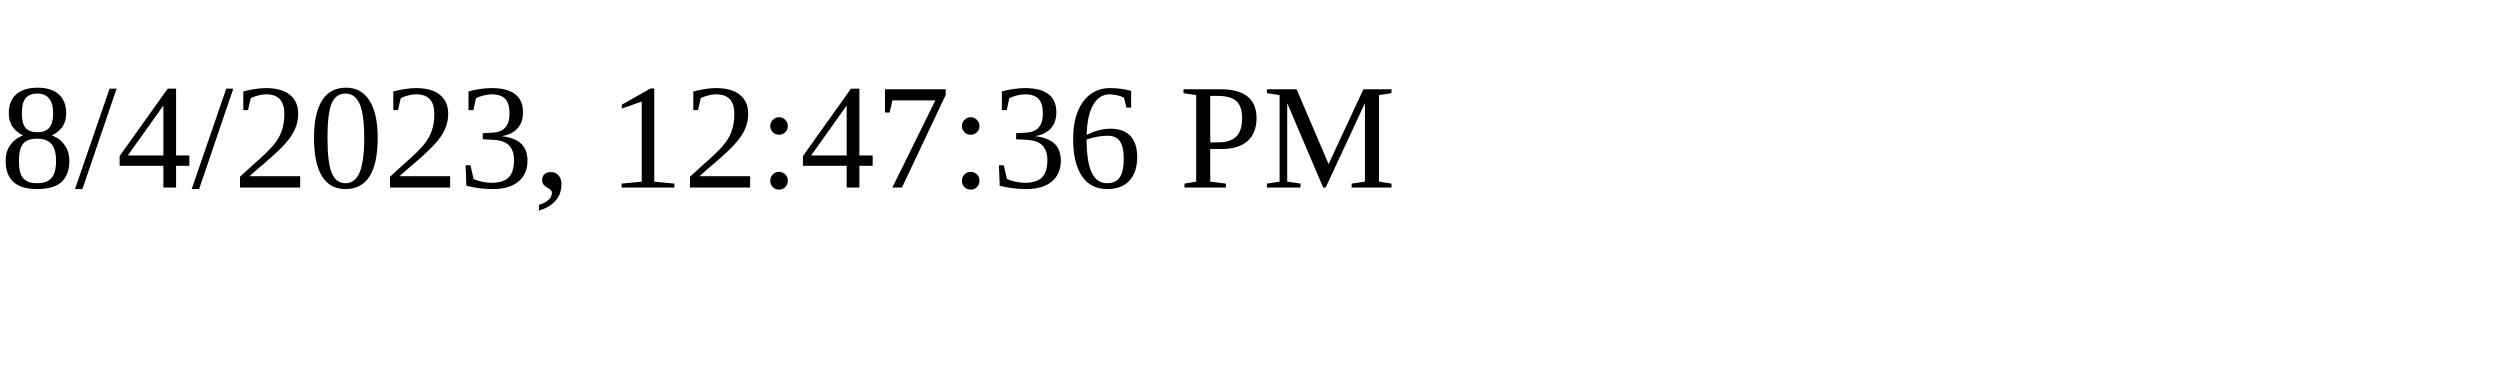
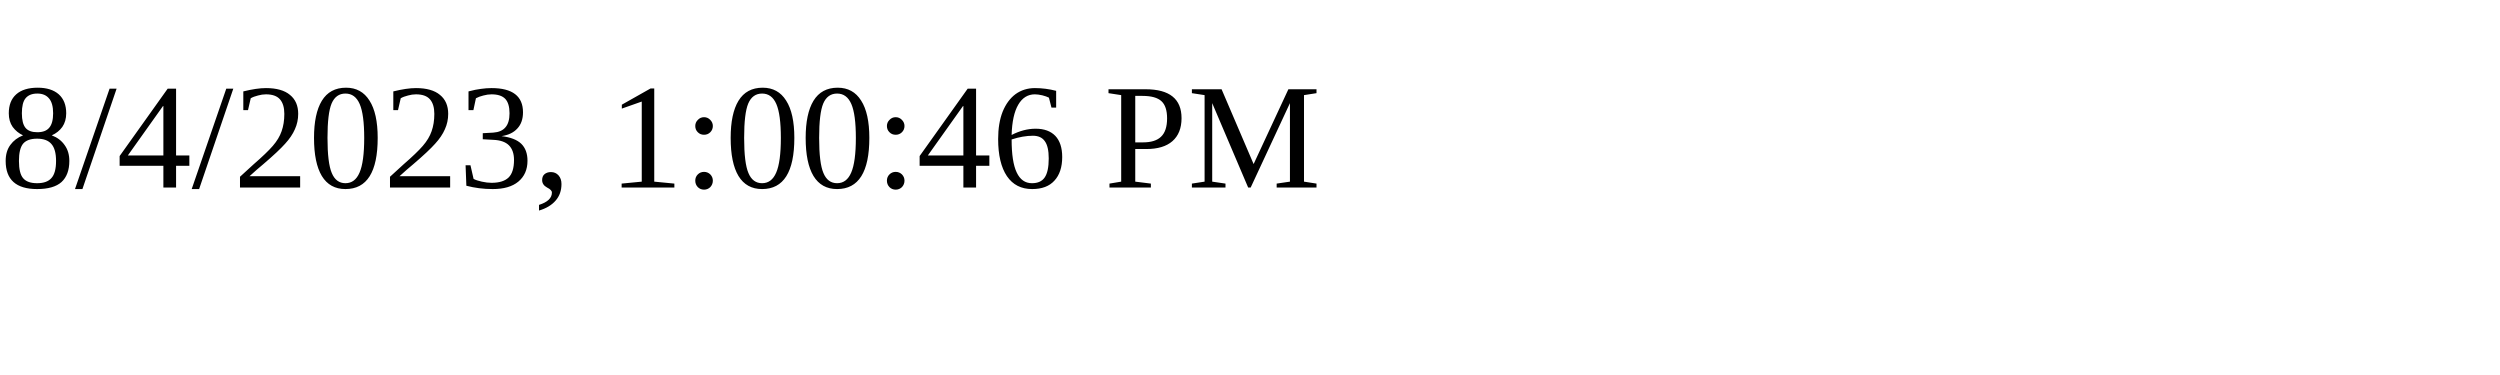
<svg xmlns="http://www.w3.org/2000/svg" height="30" width="200">
-   <text x="0" y="15">8/4/2023, 12:47:36 PM</text>
+   <text x="0" y="15">8/4/2023, 1:00:46 PM</text>
</svg>
